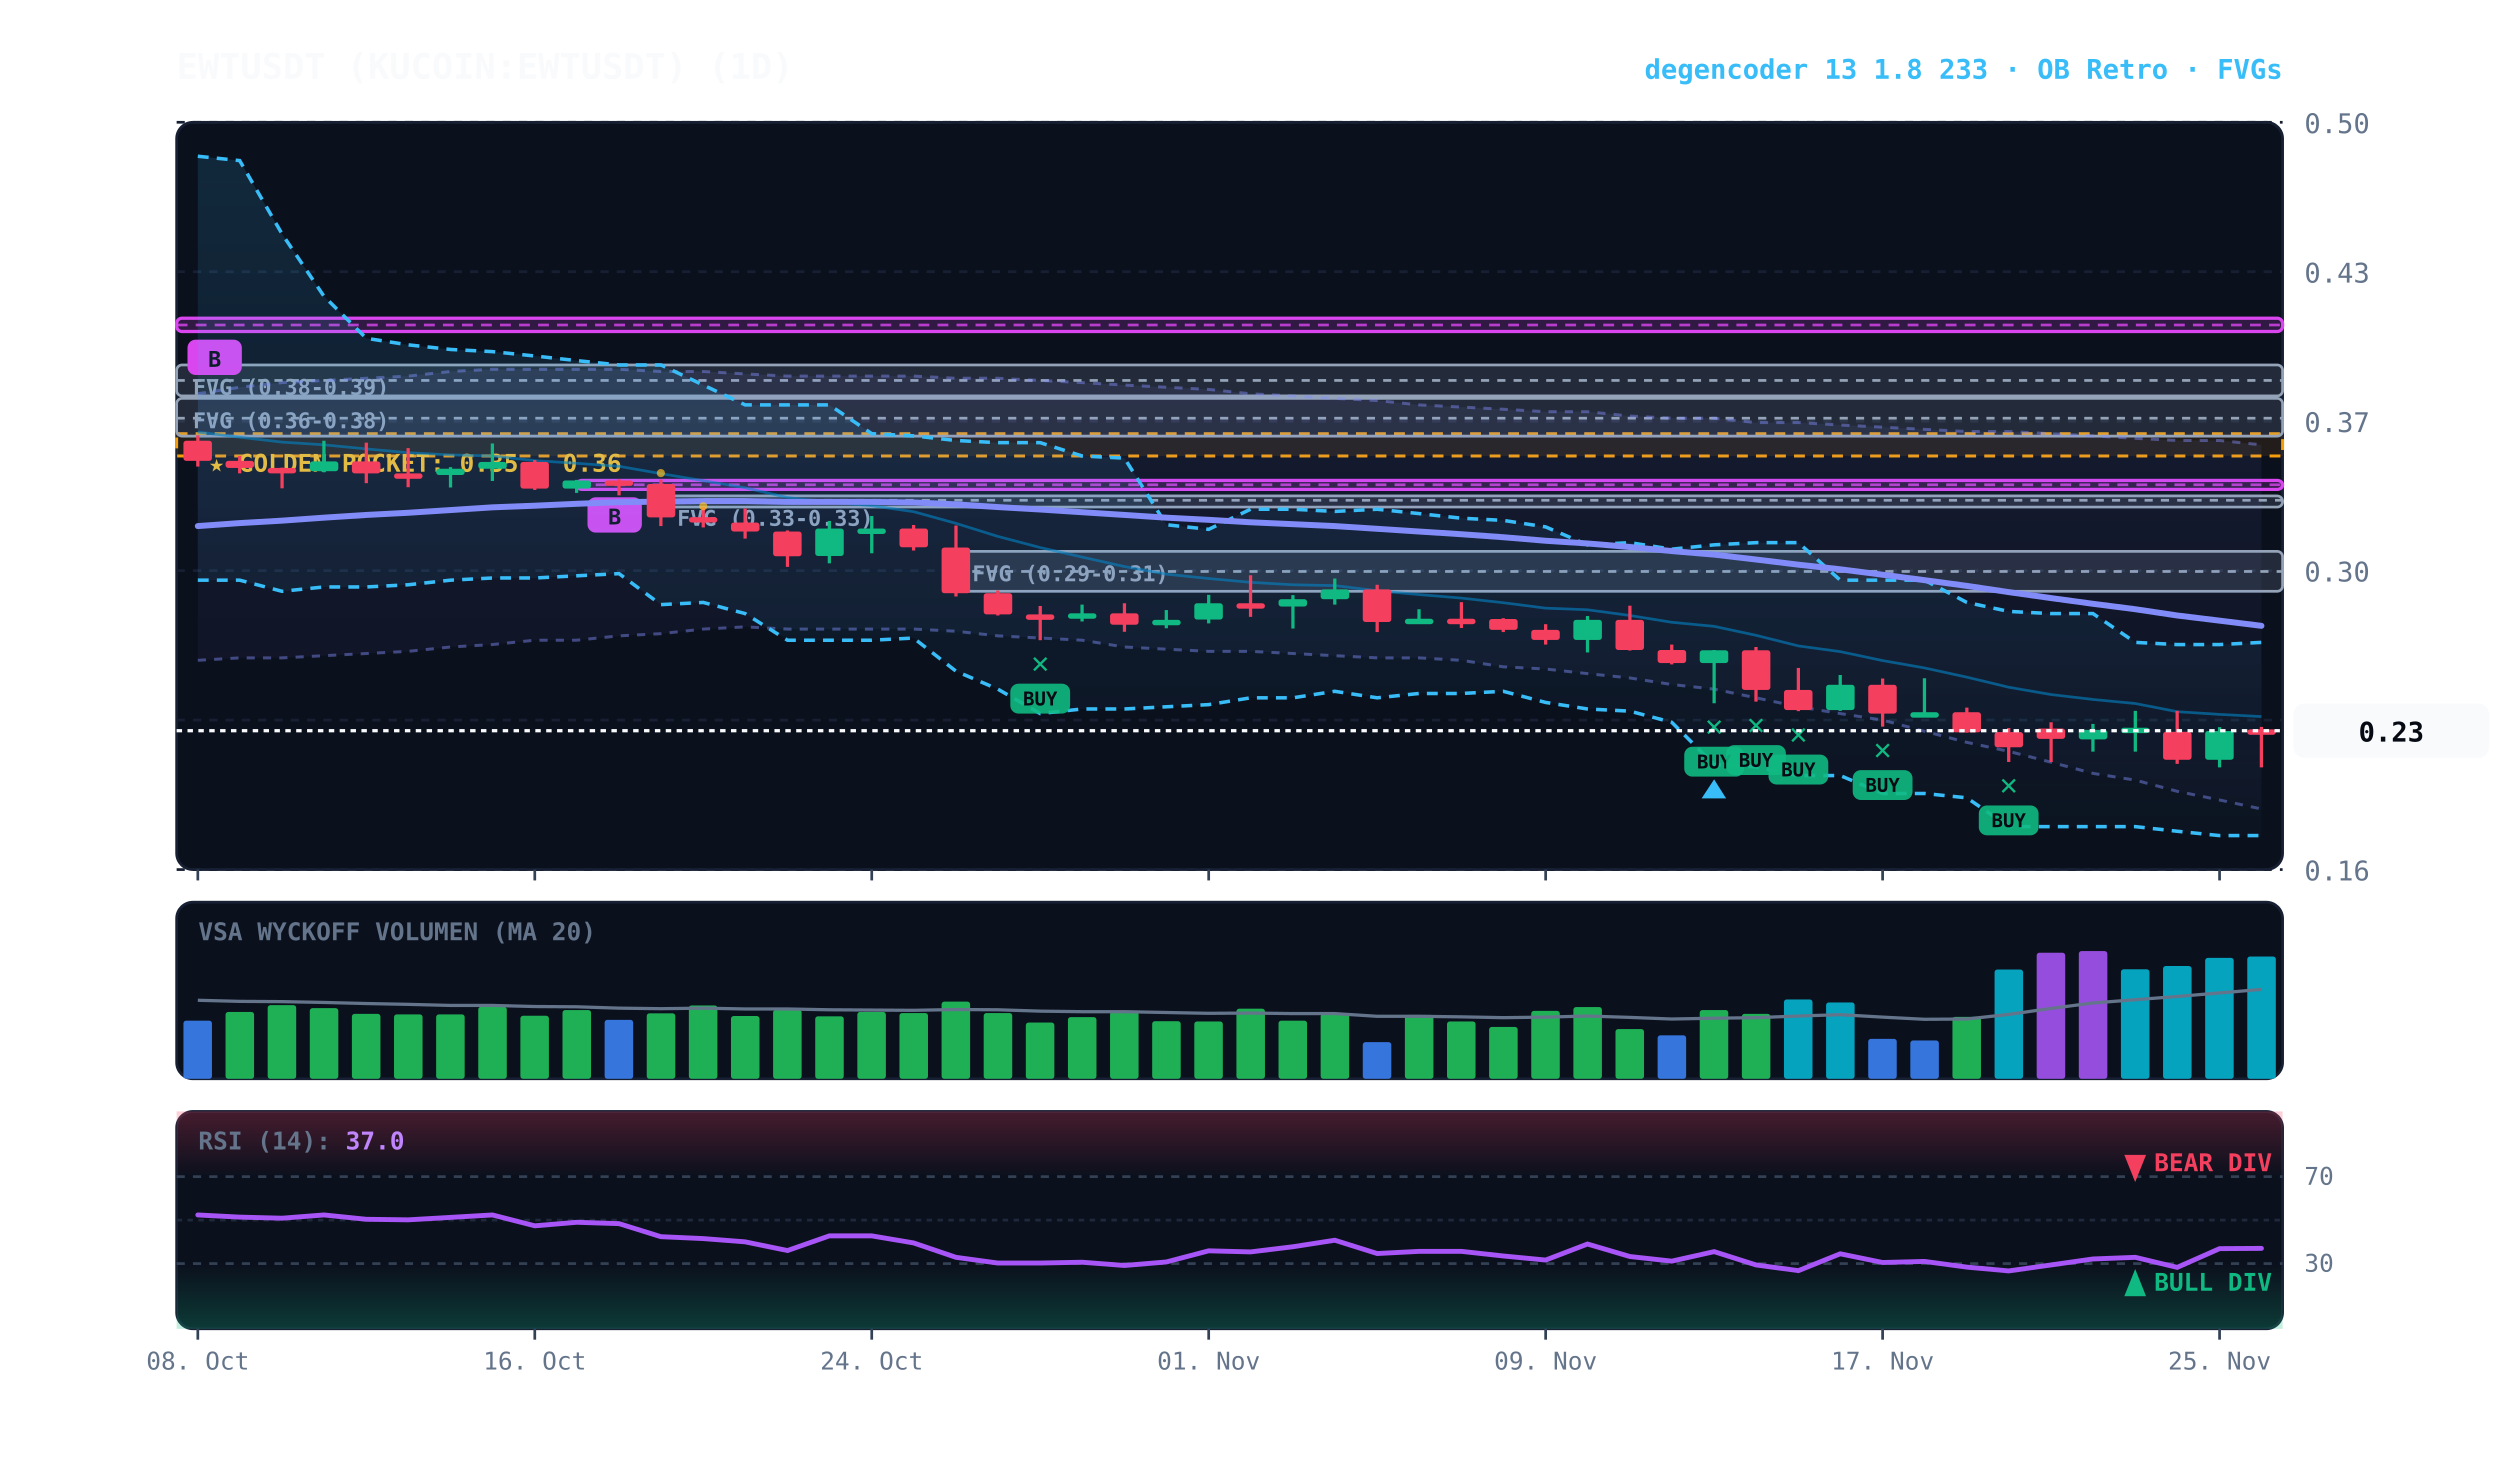
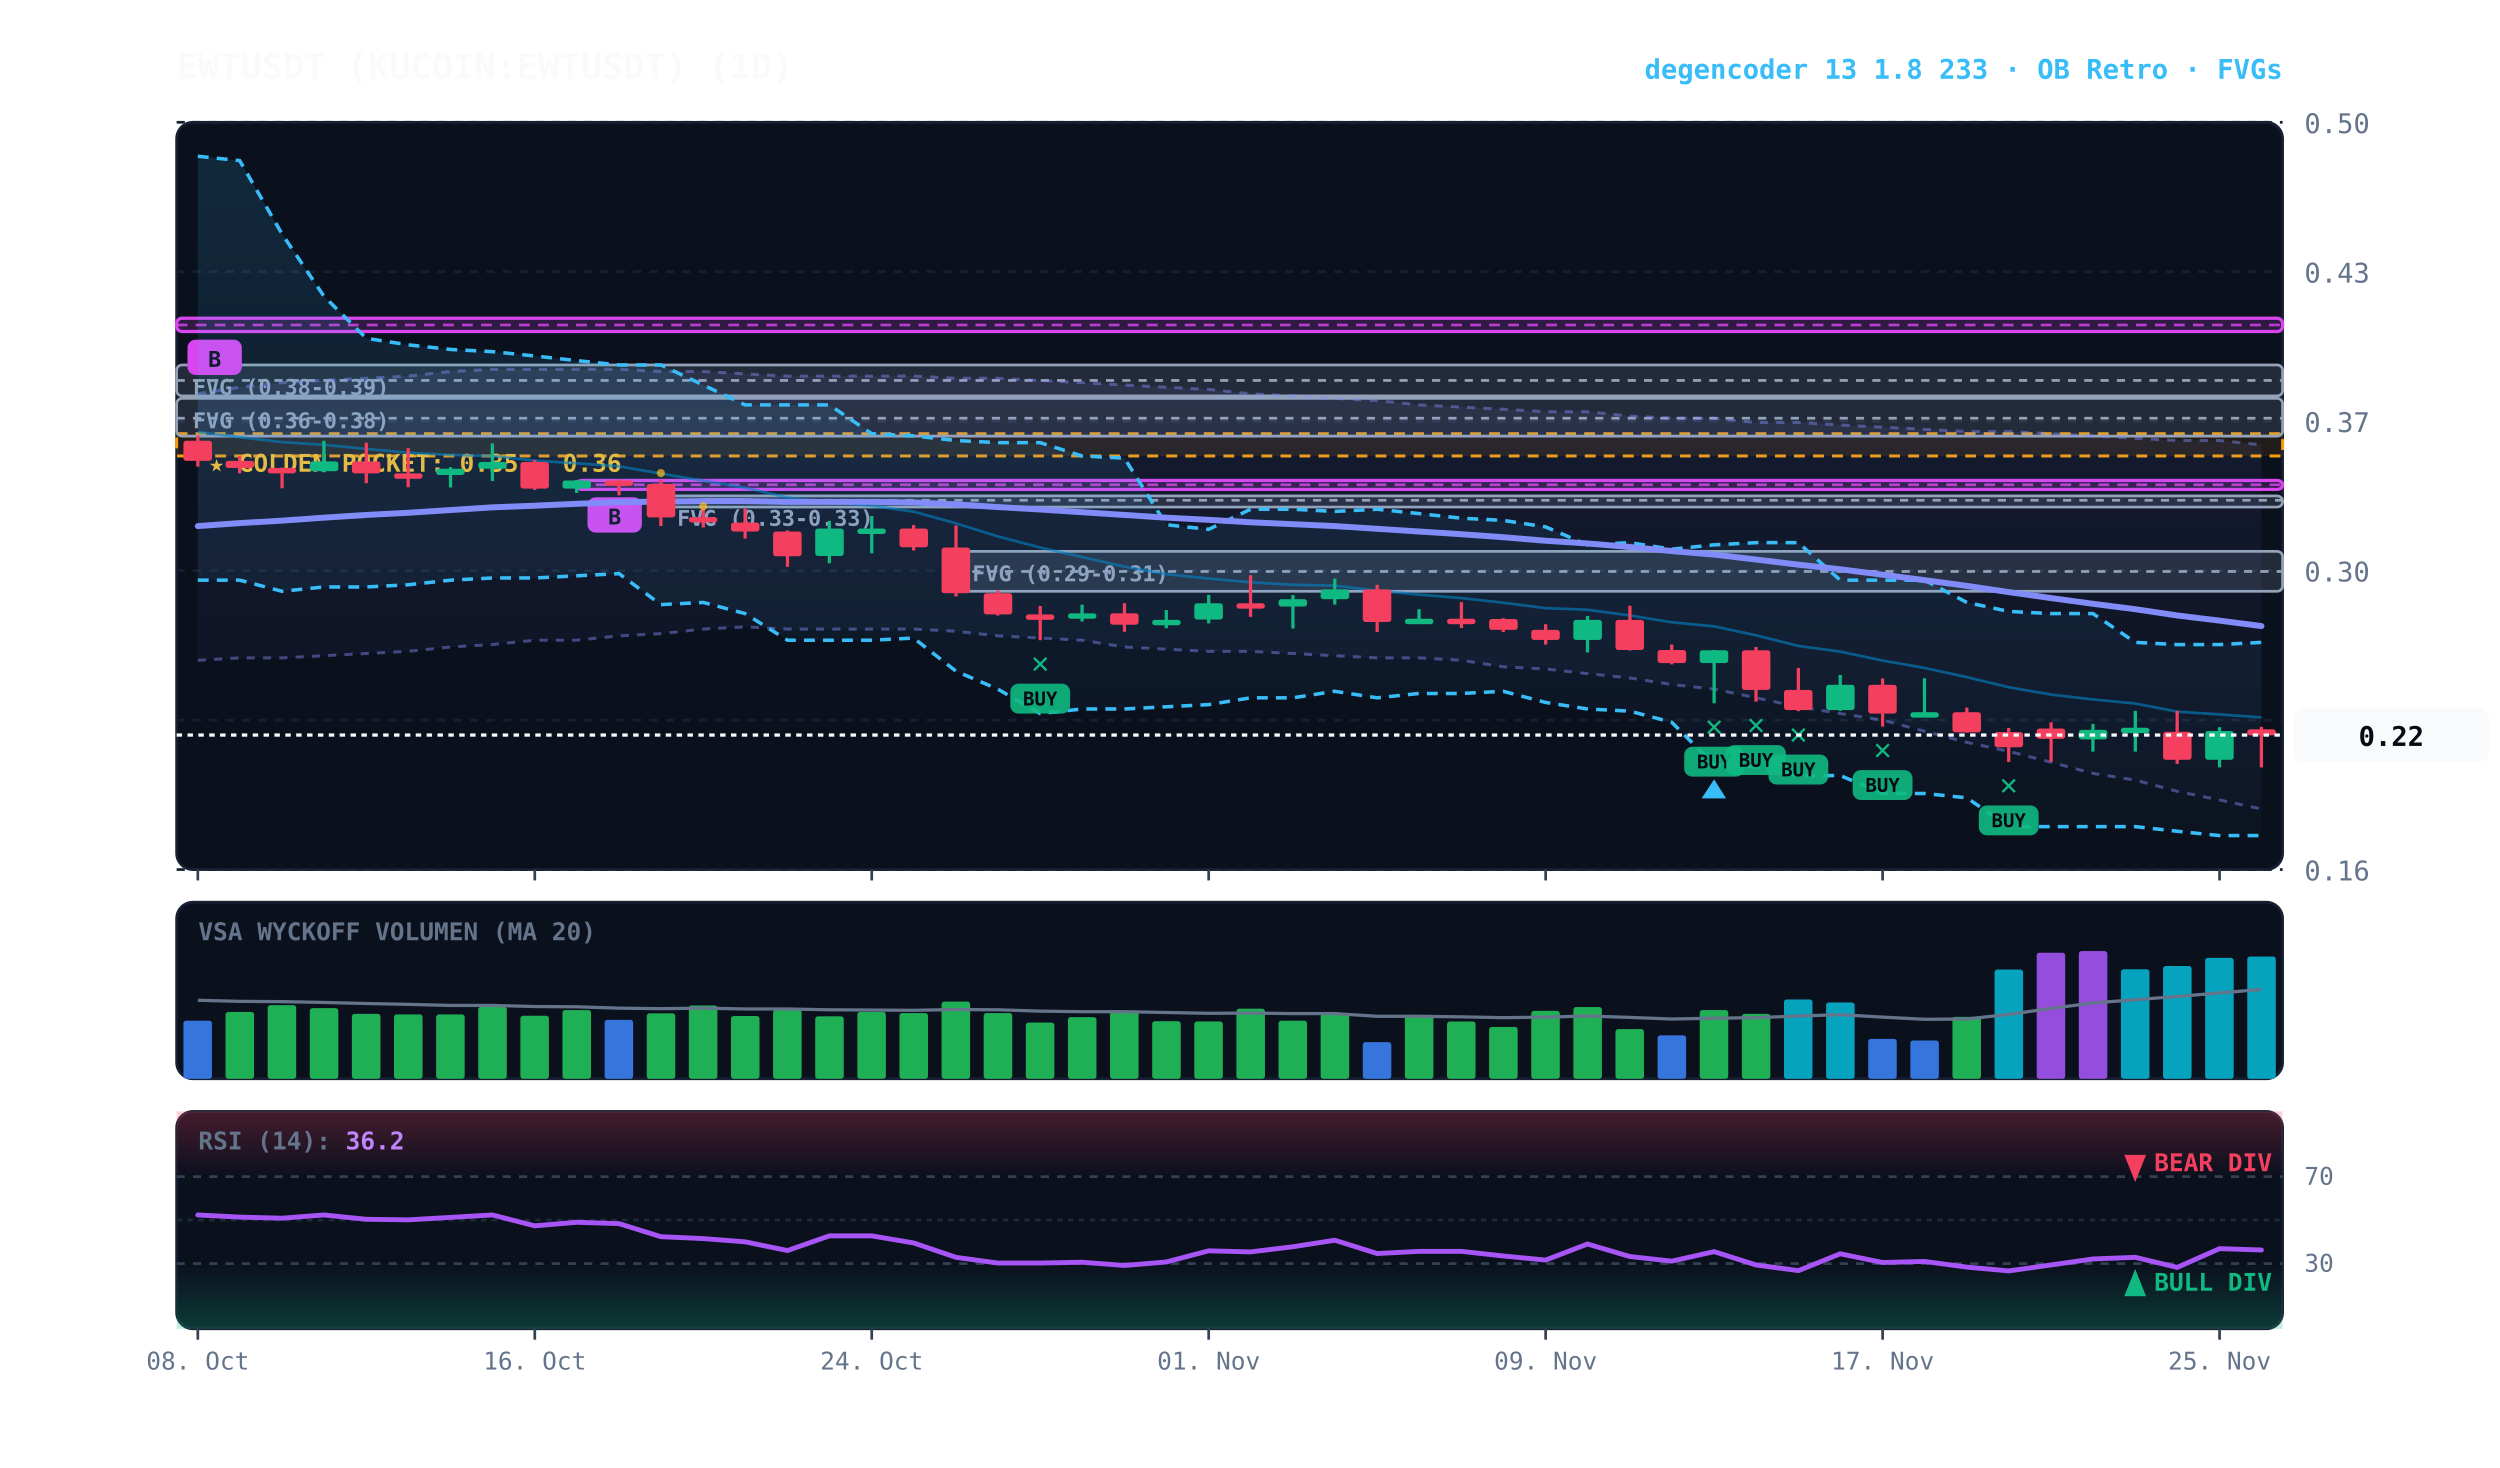
<svg xmlns="http://www.w3.org/2000/svg" viewBox="0 0 920 540" width="100%" height="100%" style="background:#070a13; font-family:'JetBrains Mono', monospace;">
  <defs>
    <linearGradient id="cloud-grad" x1="0%" y1="0%" x2="0%" y2="100%">
      <stop offset="0%" stop-color="#38bdf8" stop-opacity="0.14" />
      <stop offset="100%" stop-color="#38bdf8" stop-opacity="0.02" />
    </linearGradient>
    <linearGradient id="rfe-cloud" x1="0%" y1="0%" x2="0%" y2="100%">
      <stop offset="0%" stop-color="#818cf8" stop-opacity="0.09" />
      <stop offset="100%" stop-color="#818cf8" stop-opacity="0.02" />
    </linearGradient>
    <linearGradient id="rsi-overbought" x1="0%" y1="0%" x2="0%" y2="100%">
      <stop offset="0%" stop-color="#f43f5e" stop-opacity="0.25" />
      <stop offset="100%" stop-color="#f43f5e" stop-opacity="0.0" />
    </linearGradient>
    <linearGradient id="rsi-oversold" x1="0%" y1="0%" x2="0%" y2="100%">
      <stop offset="0%" stop-color="#10b981" stop-opacity="0.0" />
      <stop offset="100%" stop-color="#10b981" stop-opacity="0.25" />
    </linearGradient>
  </defs>
  <rect x="65" y="45" width="775" height="275" fill="#0b101d" rx="6" stroke="#172033" stroke-width="1" />
  <rect x="65" y="332" width="775" height="65" fill="#0b101d" rx="6" stroke="#172033" stroke-width="1" />
  <rect x="65" y="409" width="775" height="80" fill="#0b101d" rx="6" stroke="#172033" stroke-width="1" />
  <line x1="65" y1="320.0" x2="840" y2="320.0" stroke="#172033" stroke-dasharray="3,3" stroke-width="1" />
  <text x="848" y="324.0" fill="#64748b" font-size="10" text-anchor="start">0.16</text>
  <line x1="65" y1="265.0" x2="840" y2="265.0" stroke="#172033" stroke-dasharray="3,3" stroke-width="1" />
  <text x="848" y="269.0" fill="#64748b" font-size="10" text-anchor="start">0.23</text>
  <line x1="65" y1="210.0" x2="840" y2="210.0" stroke="#172033" stroke-dasharray="3,3" stroke-width="1" />
  <text x="848" y="214.0" fill="#64748b" font-size="10" text-anchor="start">0.30</text>
  <line x1="65" y1="155.0" x2="840" y2="155.0" stroke="#172033" stroke-dasharray="3,3" stroke-width="1" />
  <text x="848" y="159.0" fill="#64748b" font-size="10" text-anchor="start">0.37</text>
  <line x1="65" y1="100.0" x2="840" y2="100.0" stroke="#172033" stroke-dasharray="3,3" stroke-width="1" />
  <text x="848" y="104.0" fill="#64748b" font-size="10" text-anchor="start">0.43</text>
  <line x1="65" y1="45.0" x2="840" y2="45.0" stroke="#172033" stroke-dasharray="3,3" stroke-width="1" />
  <text x="848" y="49.0" fill="#64748b" font-size="10" text-anchor="start">0.50</text>
  <rect x="65" y="159.6" width="775" height="8.2" fill="rgba(245, 158, 11, 0.10)" stroke="#f59e0b" stroke-dasharray="4,3" stroke-width="1.1" />
  <text x="77" y="173.6" fill="#fbbf24" font-size="9" font-weight="bold">★ GOLDEN POCKET: 0.35 - 0.36</text>
  <rect x="351.8" y="202.9" width="488.2" height="14.7" fill="rgba(148, 163, 184, 0.18)" stroke="#94a3b8" stroke-width="1" rx="2" />
  <line x1="351.8" y1="210.3" x2="840" y2="210.3" stroke="#94a3b8" stroke-dasharray="3,3" stroke-width="1" />
  <text x="357.8" y="213.9" fill="#94a3b8" font-size="8" font-weight="bold">FVG (0.29-0.31)</text>
  <rect x="243.2" y="182.5" width="596.8" height="4.1" fill="rgba(148, 163, 184, 0.18)" stroke="#94a3b8" stroke-width="1" rx="2" />
  <line x1="243.2" y1="184.1" x2="840" y2="184.1" stroke="#94a3b8" stroke-dasharray="3,3" stroke-width="1" />
  <text x="249.2" y="193.5" fill="#94a3b8" font-size="8" font-weight="bold">FVG (0.33-0.33)</text>
  <rect x="65.0" y="146.6" width="775.0" height="13.9" fill="rgba(148, 163, 184, 0.18)" stroke="#94a3b8" stroke-width="1" rx="2" />
  <line x1="65.0" y1="153.9" x2="840" y2="153.9" stroke="#94a3b8" stroke-dasharray="3,3" stroke-width="1" />
  <text x="71.0" y="157.6" fill="#94a3b8" font-size="8" font-weight="bold">FVG (0.36-0.38)</text>
  <rect x="65.0" y="134.3" width="775.0" height="11.4" fill="rgba(148, 163, 184, 0.18)" stroke="#94a3b8" stroke-width="1" rx="2" />
  <line x1="65.0" y1="140.0" x2="840" y2="140.0" stroke="#94a3b8" stroke-dasharray="3,3" stroke-width="1" />
  <text x="71.0" y="145.3" fill="#94a3b8" font-size="8" font-weight="bold">FVG (0.38-0.39)</text>
  <rect x="212.2" y="176.8" width="627.8" height="3.3" fill="rgba(217, 70, 239, 0.18)" stroke="#d946ef" stroke-width="1.2" rx="2" />
  <line x1="212.2" y1="178.4" x2="840" y2="178.4" stroke="#d946ef" stroke-dasharray="4,3" stroke-width="1.0" opacity="0.8" />
  <rect x="216.2" y="183.0" width="20" height="13" fill="#d946ef" rx="3" />
  <text x="226.2" y="193.0" fill="#070a13" font-size="8" font-weight="bold" text-anchor="middle">B</text>
  <rect x="65.0" y="117.1" width="775.0" height="4.9" fill="rgba(217, 70, 239, 0.18)" stroke="#d946ef" stroke-width="1.2" rx="2" />
  <line x1="65.0" y1="119.6" x2="840" y2="119.6" stroke="#d946ef" stroke-dasharray="4,3" stroke-width="1.0" opacity="0.8" />
  <rect x="69.0" y="125.0" width="20" height="13" fill="#d946ef" rx="3" />
  <text x="79.0" y="135.0" fill="#070a13" font-size="8" font-weight="bold" text-anchor="middle">B</text>
  <polygon points="72.8,144.9 88.2,142.5 103.8,140.8 119.2,140.0 134.8,139.2 150.2,138.4 165.8,136.7 181.2,135.9 196.8,135.9 212.2,135.9 227.8,135.9 243.2,136.7 258.8,136.7 274.2,137.6 289.8,138.4 305.2,138.4 320.8,138.4 336.2,138.4 351.8,139.2 367.2,139.2 382.8,140.0 398.2,140.8 413.8,141.7 429.2,142.5 444.8,143.3 460.2,144.9 475.8,145.7 491.2,146.6 506.8,147.4 522.2,149.0 537.8,149.8 553.2,150.6 568.8,151.5 584.2,151.5 599.8,153.1 615.2,153.9 630.8,153.9 646.2,155.5 661.8,155.5 677.2,156.4 692.8,157.2 708.2,158.0 723.8,158.8 739.2,158.8 754.8,159.6 770.2,160.4 785.8,161.3 801.2,162.1 816.8,162.1 832.2,163.7 832.2,297.7 816.8,294.4 801.2,291.2 785.8,287.1 770.2,284.6 754.8,280.5 739.2,276.5 723.8,273.2 708.2,269.1 692.8,265.0 677.2,262.6 661.8,260.1 646.2,256.8 630.8,253.6 615.2,251.9 599.8,249.5 584.2,247.9 568.8,246.2 553.2,245.4 537.8,243.0 522.2,242.1 506.8,242.1 491.2,241.3 475.8,240.5 460.2,239.7 444.8,239.7 429.2,238.9 413.8,238.1 398.2,235.6 382.8,234.8 367.2,234.0 351.8,232.3 336.2,231.5 320.8,231.5 305.2,231.5 289.8,231.5 274.2,230.7 258.8,231.5 243.2,233.2 227.8,234.0 212.2,235.6 196.8,235.6 181.2,237.2 165.8,238.1 150.2,239.7 134.8,240.5 119.2,241.3 103.8,242.1 88.2,242.1 72.8,243.0" fill="url(#rfe-cloud)" />
  <polyline points="72.8,144.9 88.2,142.5 103.8,140.8 119.2,140.0 134.8,139.2 150.2,138.4 165.8,136.7 181.2,135.9 196.8,135.9 212.2,135.9 227.8,135.9 243.2,136.7 258.8,136.7 274.2,137.6 289.8,138.4 305.2,138.4 320.8,138.4 336.2,138.4 351.8,139.2 367.2,139.2 382.8,140.0 398.2,140.8 413.8,141.7 429.2,142.5 444.8,143.3 460.2,144.9 475.8,145.7 491.2,146.6 506.8,147.4 522.2,149.0 537.8,149.8 553.2,150.6 568.8,151.5 584.2,151.5 599.8,153.1 615.2,153.9 630.8,153.9 646.2,155.5 661.8,155.5 677.2,156.4 692.8,157.2 708.2,158.0 723.8,158.8 739.2,158.8 754.8,159.6 770.2,160.4 785.8,161.3 801.2,162.1 816.8,162.1 832.2,163.7" fill="none" stroke="#818cf8" stroke-width="1.1" stroke-opacity="0.45" stroke-dasharray="3,3" />
  <polyline points="72.8,243.0 88.2,242.1 103.8,242.1 119.2,241.3 134.8,240.5 150.2,239.7 165.8,238.1 181.2,237.2 196.8,235.6 212.2,235.6 227.8,234.0 243.2,233.2 258.8,231.5 274.2,230.7 289.8,231.5 305.2,231.5 320.8,231.5 336.2,231.5 351.8,232.3 367.2,234.0 382.8,234.8 398.2,235.6 413.8,238.1 429.2,238.9 444.8,239.7 460.2,239.7 475.8,240.5 491.2,241.3 506.8,242.1 522.2,242.1 537.8,243.0 553.2,245.4 568.8,246.2 584.2,247.9 599.8,249.5 615.2,251.9 630.8,253.6 646.2,256.8 661.8,260.1 677.2,262.6 692.8,265.0 708.2,269.1 723.8,273.2 739.2,276.5 754.8,280.5 770.2,284.6 785.8,287.1 801.2,291.2 816.8,294.4 832.2,297.7" fill="none" stroke="#818cf8" stroke-width="1.1" stroke-opacity="0.45" stroke-dasharray="3,3" />
  <polygon points="72.8,57.5 88.2,59.1 103.8,86.1 119.2,109.0 134.8,124.5 150.2,126.9 165.8,128.6 181.2,129.4 196.8,131.0 212.2,132.7 227.8,134.3 243.2,134.3 258.8,141.7 274.2,149.0 289.8,149.0 305.2,149.0 320.8,159.6 336.2,160.4 351.8,162.1 367.2,162.9 382.8,162.9 398.2,167.8 413.8,168.6 429.2,193.1 444.8,194.8 460.2,187.4 475.8,187.4 491.2,188.2 506.8,187.4 522.2,189.0 537.8,190.7 553.2,191.5 568.8,193.9 584.2,200.5 599.8,199.7 615.2,202.1 630.8,200.5 646.2,199.7 661.8,199.7 677.2,213.5 692.8,213.5 708.2,213.5 723.8,221.7 739.2,225.0 754.8,225.8 770.2,225.8 785.8,236.4 801.2,237.2 816.8,237.2 832.2,236.4 832.2,307.5 816.8,307.5 801.2,305.9 785.8,304.2 770.2,304.2 754.8,304.2 739.2,304.2 723.8,293.6 708.2,292.0 692.8,292.0 677.2,285.4 661.8,285.4 646.2,282.2 630.8,281.4 615.2,265.8 599.8,261.7 584.2,260.9 568.8,258.5 553.2,254.4 537.8,255.2 522.2,255.2 506.8,256.8 491.2,254.4 475.8,256.8 460.2,256.8 444.8,259.3 429.2,260.1 413.8,260.9 398.2,260.9 382.8,262.6 367.2,253.6 351.8,247.0 336.2,234.8 320.8,235.6 305.2,235.6 289.8,235.6 274.2,225.8 258.8,221.7 243.2,222.5 227.8,211.1 212.2,211.9 196.8,212.7 181.2,212.7 165.8,213.5 150.2,215.2 134.8,216.0 119.2,216.0 103.8,217.6 88.2,213.5 72.8,213.5" fill="url(#cloud-grad)" />
  <polyline points="72.8,57.5 88.2,59.1 103.8,86.1 119.2,109.0 134.8,124.5 150.2,126.9 165.8,128.6 181.2,129.4 196.8,131.0 212.2,132.7 227.8,134.3 243.2,134.3 258.8,141.7 274.2,149.0 289.8,149.0 305.2,149.0 320.8,159.6 336.2,160.4 351.8,162.1 367.2,162.9 382.8,162.9 398.2,167.8 413.8,168.6 429.2,193.1 444.8,194.8 460.2,187.4 475.8,187.4 491.2,188.2 506.8,187.4 522.2,189.0 537.8,190.7 553.2,191.5 568.8,193.9 584.2,200.5 599.8,199.7 615.2,202.1 630.8,200.5 646.2,199.7 661.8,199.7 677.2,213.5 692.8,213.5 708.2,213.5 723.8,221.7 739.2,225.0 754.8,225.8 770.2,225.8 785.8,236.4 801.2,237.2 816.8,237.2 832.2,236.4" fill="none" stroke="#38bdf8" stroke-width="1.3" stroke-dasharray="4,3" />
  <polyline points="72.8,213.5 88.2,213.5 103.8,217.6 119.2,216.0 134.8,216.0 150.2,215.2 165.8,213.5 181.2,212.7 196.8,212.7 212.2,211.9 227.8,211.1 243.2,222.5 258.8,221.7 274.2,225.8 289.8,235.6 305.2,235.6 320.8,235.6 336.2,234.8 351.8,247.0 367.2,253.6 382.8,262.6 398.2,260.9 413.8,260.9 429.2,260.1 444.8,259.3 460.2,256.8 475.8,256.8 491.2,254.4 506.8,256.8 522.2,255.2 537.8,255.2 553.2,254.4 568.8,258.5 584.2,260.9 599.8,261.7 615.2,265.8 630.8,281.4 646.2,282.2 661.8,285.4 677.2,285.4 692.8,292.0 708.2,292.0 723.8,293.6 739.2,304.2 754.8,304.2 770.2,304.2 785.8,304.2 801.2,305.9 816.8,307.5 832.2,307.5" fill="none" stroke="#38bdf8" stroke-width="1.3" stroke-dasharray="4,3" />
-   <polyline points="72.8,159.0 88.2,160.9 103.8,162.7 119.2,163.7 134.8,165.2 150.2,166.6 165.8,167.4 181.2,167.8 196.8,169.5 212.2,170.5 227.8,171.6 243.2,174.3 258.8,176.9 274.2,179.5 289.8,183.1 305.2,184.8 320.8,186.1 336.2,188.3 351.8,192.6 367.2,197.4 382.8,201.5 398.2,205.0 413.8,208.5 429.2,211.3 444.8,212.9 460.2,214.3 475.8,215.2 491.2,215.5 506.8,217.4 522.2,218.8 537.8,220.1 553.2,221.8 568.8,223.8 584.2,224.4 599.8,226.5 615.2,229.0 630.8,230.5 646.2,233.8 661.8,237.7 677.2,239.8 692.8,243.1 708.2,245.8 723.8,249.2 739.2,252.9 754.8,255.6 770.2,257.4 785.8,258.9 801.2,261.9 816.8,262.9 832.2,263.7" fill="none" stroke="#0284c7" stroke-width="1.0" stroke-opacity="0.6" />
-   <polyline points="72.8,193.6 88.2,192.5 103.8,191.6 119.2,190.5 134.8,189.5 150.2,188.7 165.8,187.7 181.2,186.7 196.8,186.1 212.2,185.4 227.8,184.8 243.2,184.6 258.8,184.4 274.2,184.4 289.8,184.7 305.2,184.7 320.8,184.7 336.2,184.9 351.8,185.6 367.2,186.6 382.8,187.5 398.2,188.5 413.8,189.5 429.2,190.5 444.8,191.3 460.2,192.2 475.8,192.9 491.2,193.6 506.8,194.6 522.2,195.6 537.8,196.6 553.2,197.7 568.8,199.0 584.2,200.0 599.8,201.3 615.2,202.8 630.8,204.1 646.2,205.9 661.8,207.8 677.2,209.5 692.8,211.5 708.2,213.5 723.8,215.6 739.2,217.9 754.8,220.1 770.2,222.2 785.8,224.2 801.2,226.5 816.8,228.4 832.2,230.3" fill="none" stroke="#818cf8" stroke-width="2.2" stroke-linecap="round" />
+   <polyline points="72.8,159.0 88.2,160.9 103.8,162.7 119.2,163.7 134.8,165.2 150.2,166.6 165.8,167.4 181.2,167.8 196.8,169.5 212.2,170.5 227.8,171.6 243.2,174.3 258.8,176.9 274.2,179.5 289.8,183.1 305.2,184.8 320.8,186.1 336.2,188.3 351.8,192.6 367.2,197.4 382.8,201.5 398.2,205.0 413.8,208.5 429.2,211.3 444.8,212.9 460.2,214.3 475.8,215.2 491.2,215.5 506.8,217.4 522.2,218.8 537.8,220.1 553.2,221.8 568.8,223.8 584.2,224.4 599.8,226.5 615.2,229.0 630.8,230.5 646.2,233.8 661.8,237.7 677.2,239.8 692.8,243.1 708.2,245.8 723.8,249.2 739.2,252.9 754.8,255.6 770.2,257.4 785.8,258.9 801.2,261.9 816.8,262.9 832.2,264.0" fill="none" stroke="#0284c7" stroke-width="1.0" stroke-opacity="0.6" />
+   <polyline points="72.8,193.6 88.2,192.5 103.8,191.6 119.2,190.5 134.8,189.5 150.2,188.7 165.8,187.7 181.2,186.7 196.8,186.1 212.2,185.4 227.8,184.8 243.2,184.6 258.8,184.4 274.2,184.4 289.8,184.7 305.2,184.7 320.8,184.7 336.2,184.9 351.8,185.6 367.2,186.6 382.8,187.5 398.2,188.5 413.8,189.5 429.2,190.5 444.8,191.3 460.2,192.2 475.8,192.9 491.2,193.6 506.8,194.6 522.2,195.6 537.8,196.6 553.2,197.7 568.8,199.0 584.2,200.0 599.8,201.3 615.2,202.8 630.8,204.1 646.2,205.9 661.8,207.8 677.2,209.5 692.8,211.5 708.2,213.5 723.8,215.6 739.2,217.9 754.8,220.1 770.2,222.2 785.8,224.2 801.2,226.5 816.8,228.4 832.2,230.4" fill="none" stroke="#818cf8" stroke-width="2.2" stroke-linecap="round" />
  <line x1="72.8" y1="160.2" x2="72.8" y2="171.7" stroke="#f43f5e" stroke-width="1.2" />
  <rect x="67.5" y="162.2" width="10.5" height="7.4" fill="#f43f5e" rx="1" />
  <line x1="88.2" y1="167.8" x2="88.2" y2="174.2" stroke="#f43f5e" stroke-width="1.2" />
  <rect x="83.0" y="169.6" width="10.5" height="2.6" fill="#f43f5e" rx="1" />
  <line x1="103.8" y1="172.1" x2="103.8" y2="179.7" stroke="#f43f5e" stroke-width="1.2" />
  <rect x="98.5" y="172.2" width="10.5" height="2.0" fill="#f43f5e" rx="1" />
  <line x1="119.2" y1="162.2" x2="119.2" y2="173.8" stroke="#10b981" stroke-width="1.2" />
  <rect x="114.0" y="169.8" width="10.5" height="3.6" fill="#10b981" rx="1" />
  <line x1="134.8" y1="162.9" x2="134.8" y2="177.8" stroke="#f43f5e" stroke-width="1.2" />
  <rect x="129.5" y="169.8" width="10.5" height="4.4" fill="#f43f5e" rx="1" />
  <line x1="150.2" y1="164.9" x2="150.2" y2="179.3" stroke="#f43f5e" stroke-width="1.2" />
  <rect x="145.0" y="174.2" width="10.5" height="2.0" fill="#f43f5e" rx="1" />
  <line x1="165.8" y1="171.9" x2="165.8" y2="179.4" stroke="#10b981" stroke-width="1.2" />
  <rect x="160.5" y="172.5" width="10.5" height="2.3" fill="#10b981" rx="1" />
  <line x1="181.2" y1="163.2" x2="181.2" y2="177.0" stroke="#10b981" stroke-width="1.2" />
  <rect x="176.0" y="170.0" width="10.5" height="2.5" fill="#10b981" rx="1" />
  <line x1="196.8" y1="169.3" x2="196.8" y2="180.3" stroke="#f43f5e" stroke-width="1.2" />
  <rect x="191.5" y="170.0" width="10.5" height="9.8" fill="#f43f5e" rx="1" />
  <line x1="212.2" y1="176.6" x2="212.2" y2="181.4" stroke="#10b981" stroke-width="1.2" />
  <rect x="207.0" y="176.8" width="10.5" height="3.0" fill="#10b981" rx="1" />
  <line x1="227.8" y1="176.4" x2="227.8" y2="182.3" stroke="#f43f5e" stroke-width="1.2" />
  <rect x="222.5" y="176.8" width="10.5" height="2.0" fill="#f43f5e" rx="1" />
  <line x1="243.2" y1="176.5" x2="243.2" y2="193.6" stroke="#f43f5e" stroke-width="1.2" />
  <rect x="238.0" y="178.1" width="10.5" height="12.3" fill="#f43f5e" rx="1" />
  <circle cx="243.2" cy="174.1" r="1.5" fill="#fbbf24" opacity="0.7" />
  <line x1="258.8" y1="186.6" x2="258.8" y2="194.1" stroke="#f43f5e" stroke-width="1.2" />
  <rect x="253.5" y="190.3" width="10.5" height="2.0" fill="#f43f5e" rx="1" />
  <circle cx="258.8" cy="186.3" r="1.5" fill="#fbbf24" opacity="0.7" />
  <line x1="274.2" y1="187.1" x2="274.2" y2="198.2" stroke="#f43f5e" stroke-width="1.2" />
  <rect x="269.0" y="192.3" width="10.5" height="3.3" fill="#f43f5e" rx="1" />
  <line x1="289.8" y1="195.2" x2="289.8" y2="208.6" stroke="#f43f5e" stroke-width="1.2" />
  <rect x="284.5" y="195.6" width="10.5" height="9.1" fill="#f43f5e" rx="1" />
  <line x1="305.2" y1="191.7" x2="305.2" y2="207.3" stroke="#10b981" stroke-width="1.2" />
  <rect x="300.0" y="194.5" width="10.5" height="10.1" fill="#10b981" rx="1" />
  <line x1="320.8" y1="189.9" x2="320.8" y2="203.6" stroke="#10b981" stroke-width="1.2" />
  <rect x="315.5" y="194.5" width="10.5" height="2.0" fill="#10b981" rx="1" />
  <line x1="336.2" y1="193.2" x2="336.2" y2="202.6" stroke="#f43f5e" stroke-width="1.2" />
  <rect x="331.0" y="194.5" width="10.5" height="6.9" fill="#f43f5e" rx="1" />
  <line x1="351.8" y1="193.4" x2="351.8" y2="219.5" stroke="#f43f5e" stroke-width="1.2" />
  <rect x="346.5" y="201.5" width="10.5" height="16.8" fill="#f43f5e" rx="1" />
  <line x1="367.2" y1="217.3" x2="367.2" y2="226.5" stroke="#f43f5e" stroke-width="1.2" />
  <rect x="362.0" y="218.3" width="10.5" height="7.8" fill="#f43f5e" rx="1" />
  <line x1="382.8" y1="223.0" x2="382.8" y2="235.6" stroke="#f43f5e" stroke-width="1.2" />
  <rect x="377.5" y="226.1" width="10.5" height="2.0" fill="#f43f5e" rx="1" />
  <text x="382.8" y="247.6" fill="#10b981" font-size="11" font-weight="bold" text-anchor="middle">✕</text>
  <rect x="371.8" y="251.6" width="22" height="11" fill="#10b981" rx="3" opacity="0.9" />
  <text x="382.8" y="259.6" fill="#070a13" font-size="7" font-weight="bold" text-anchor="middle">BUY</text>
  <line x1="398.2" y1="222.5" x2="398.2" y2="228.7" stroke="#10b981" stroke-width="1.2" />
  <rect x="393.0" y="225.7" width="10.5" height="2.0" fill="#10b981" rx="1" />
  <line x1="413.8" y1="222.0" x2="413.8" y2="232.5" stroke="#f43f5e" stroke-width="1.2" />
  <rect x="408.5" y="225.7" width="10.5" height="4.2" fill="#f43f5e" rx="1" />
  <line x1="429.2" y1="224.5" x2="429.2" y2="231.2" stroke="#10b981" stroke-width="1.2" />
  <rect x="424.0" y="228.1" width="10.5" height="2.0" fill="#10b981" rx="1" />
  <line x1="444.8" y1="218.9" x2="444.8" y2="229.4" stroke="#10b981" stroke-width="1.2" />
  <rect x="439.5" y="222.0" width="10.5" height="6.0" fill="#10b981" rx="1" />
  <line x1="460.2" y1="211.7" x2="460.2" y2="227.0" stroke="#f43f5e" stroke-width="1.2" />
  <rect x="455.0" y="222.0" width="10.5" height="2.0" fill="#f43f5e" rx="1" />
  <line x1="475.8" y1="219.0" x2="475.8" y2="231.3" stroke="#10b981" stroke-width="1.2" />
  <rect x="470.5" y="220.5" width="10.5" height="2.7" fill="#10b981" rx="1" />
  <line x1="491.2" y1="212.9" x2="491.2" y2="222.5" stroke="#10b981" stroke-width="1.2" />
  <rect x="486.0" y="216.9" width="10.5" height="3.6" fill="#10b981" rx="1" />
  <line x1="506.8" y1="215.2" x2="506.8" y2="232.6" stroke="#f43f5e" stroke-width="1.2" />
  <rect x="501.5" y="216.9" width="10.5" height="12.0" fill="#f43f5e" rx="1" />
  <line x1="522.2" y1="224.2" x2="522.2" y2="229.3" stroke="#10b981" stroke-width="1.2" />
  <rect x="517.0" y="227.7" width="10.5" height="2.0" fill="#10b981" rx="1" />
  <line x1="537.8" y1="221.6" x2="537.8" y2="231.1" stroke="#f43f5e" stroke-width="1.2" />
  <rect x="532.5" y="227.7" width="10.5" height="2.0" fill="#f43f5e" rx="1" />
  <line x1="553.2" y1="227.5" x2="553.2" y2="232.6" stroke="#f43f5e" stroke-width="1.2" />
  <rect x="548.0" y="227.8" width="10.5" height="4.0" fill="#f43f5e" rx="1" />
  <line x1="568.8" y1="229.7" x2="568.8" y2="237.2" stroke="#f43f5e" stroke-width="1.2" />
  <rect x="563.5" y="231.8" width="10.5" height="3.7" fill="#f43f5e" rx="1" />
  <line x1="584.2" y1="226.7" x2="584.2" y2="240.1" stroke="#10b981" stroke-width="1.2" />
  <rect x="579.0" y="228.1" width="10.5" height="7.4" fill="#10b981" rx="1" />
  <line x1="599.8" y1="222.9" x2="599.8" y2="239.4" stroke="#f43f5e" stroke-width="1.2" />
  <rect x="594.5" y="228.1" width="10.5" height="11.1" fill="#f43f5e" rx="1" />
  <line x1="615.2" y1="237.2" x2="615.2" y2="244.5" stroke="#f43f5e" stroke-width="1.2" />
  <rect x="610.0" y="239.2" width="10.5" height="4.8" fill="#f43f5e" rx="1" />
  <line x1="630.8" y1="239.2" x2="630.8" y2="258.8" stroke="#10b981" stroke-width="1.2" />
  <rect x="625.5" y="239.3" width="10.5" height="4.7" fill="#10b981" rx="1" />
  <text x="630.8" y="270.8" fill="#10b981" font-size="11" font-weight="bold" text-anchor="middle">✕</text>
  <rect x="619.8" y="274.8" width="22" height="11" fill="#10b981" rx="3" opacity="0.9" />
  <text x="630.8" y="282.8" fill="#070a13" font-size="7" font-weight="bold" text-anchor="middle">BUY</text>
  <polygon points="630.8,286.8 626.2,293.8 635.2,293.8" fill="#38bdf8" />
  <line x1="646.2" y1="238.1" x2="646.2" y2="258.2" stroke="#f43f5e" stroke-width="1.2" />
  <rect x="641.0" y="239.3" width="10.5" height="14.6" fill="#f43f5e" rx="1" />
  <text x="646.2" y="270.2" fill="#10b981" font-size="11" font-weight="bold" text-anchor="middle">✕</text>
  <rect x="635.2" y="274.2" width="22" height="11" fill="#10b981" rx="3" opacity="0.9" />
  <text x="646.2" y="282.2" fill="#070a13" font-size="7" font-weight="bold" text-anchor="middle">BUY</text>
  <line x1="661.8" y1="245.8" x2="661.8" y2="261.7" stroke="#f43f5e" stroke-width="1.2" />
  <rect x="656.5" y="253.9" width="10.5" height="7.4" fill="#f43f5e" rx="1" />
  <text x="661.8" y="273.7" fill="#10b981" font-size="11" font-weight="bold" text-anchor="middle">✕</text>
  <rect x="650.8" y="277.7" width="22" height="11" fill="#10b981" rx="3" opacity="0.9" />
  <text x="661.8" y="285.7" fill="#070a13" font-size="7" font-weight="bold" text-anchor="middle">BUY</text>
  <line x1="677.2" y1="248.4" x2="677.2" y2="261.6" stroke="#10b981" stroke-width="1.2" />
  <rect x="672.0" y="252.0" width="10.5" height="9.3" fill="#10b981" rx="1" />
  <line x1="692.8" y1="249.7" x2="692.8" y2="267.4" stroke="#f43f5e" stroke-width="1.2" />
  <rect x="687.5" y="252.0" width="10.5" height="10.6" fill="#f43f5e" rx="1" />
  <text x="692.8" y="279.4" fill="#10b981" font-size="11" font-weight="bold" text-anchor="middle">✕</text>
  <rect x="681.8" y="283.4" width="22" height="11" fill="#10b981" rx="3" opacity="0.9" />
  <text x="692.8" y="291.4" fill="#070a13" font-size="7" font-weight="bold" text-anchor="middle">BUY</text>
  <line x1="708.2" y1="249.6" x2="708.2" y2="263.4" stroke="#10b981" stroke-width="1.2" />
  <rect x="703.0" y="262.1" width="10.5" height="2.0" fill="#10b981" rx="1" />
  <line x1="723.8" y1="260.4" x2="723.8" y2="269.6" stroke="#f43f5e" stroke-width="1.2" />
  <rect x="718.5" y="262.1" width="10.5" height="7.4" fill="#f43f5e" rx="1" />
  <line x1="739.2" y1="267.9" x2="739.2" y2="280.4" stroke="#f43f5e" stroke-width="1.2" />
  <rect x="734.0" y="269.4" width="10.5" height="5.6" fill="#f43f5e" rx="1" />
  <text x="739.2" y="292.4" fill="#10b981" font-size="11" font-weight="bold" text-anchor="middle">✕</text>
  <rect x="728.2" y="296.4" width="22" height="11" fill="#10b981" rx="3" opacity="0.9" />
  <text x="739.2" y="304.4" fill="#070a13" font-size="7" font-weight="bold" text-anchor="middle">BUY</text>
  <line x1="754.8" y1="265.8" x2="754.8" y2="280.4" stroke="#f43f5e" stroke-width="1.2" />
  <rect x="749.5" y="268.1" width="10.5" height="3.8" fill="#f43f5e" rx="1" />
  <line x1="770.2" y1="266.4" x2="770.2" y2="276.6" stroke="#10b981" stroke-width="1.2" />
  <rect x="765.0" y="268.6" width="10.5" height="3.5" fill="#10b981" rx="1" />
  <line x1="785.8" y1="261.6" x2="785.8" y2="276.6" stroke="#10b981" stroke-width="1.2" />
  <rect x="780.5" y="267.8" width="10.5" height="2.0" fill="#10b981" rx="1" />
  <line x1="801.2" y1="261.6" x2="801.2" y2="281.1" stroke="#f43f5e" stroke-width="1.2" />
  <rect x="796.0" y="269.3" width="10.5" height="10.3" fill="#f43f5e" rx="1" />
  <line x1="816.8" y1="267.6" x2="816.8" y2="282.4" stroke="#10b981" stroke-width="1.2" />
  <rect x="811.5" y="269.0" width="10.5" height="10.6" fill="#10b981" rx="1" />
  <line x1="832.2" y1="267.5" x2="832.2" y2="282.4" stroke="#f43f5e" stroke-width="1.2" />
-   <rect x="827.0" y="268.4" width="10.5" height="2.0" fill="#f43f5e" rx="1" />
-   <line x1="65" y1="268.9" x2="840" y2="268.9" stroke="#f8fafc" stroke-width="1.2" stroke-dasharray="2,2" />
-   <rect x="844" y="258.9" width="72" height="20" fill="#f8fafc" rx="4" />
-   <text x="880" y="272.9" fill="#070a13" font-size="10" font-weight="bold" text-anchor="middle">0.23</text>
+   <rect x="827.0" y="268.4" width="10.5" height="2.2" fill="#f43f5e" rx="1" />
+   <line x1="65" y1="270.5" x2="840" y2="270.5" stroke="#f8fafc" stroke-width="1.2" stroke-dasharray="2,2" />
+   <rect x="844" y="260.5" width="72" height="20" fill="#f8fafc" rx="4" />
+   <text x="880" y="274.5" fill="#070a13" font-size="10" font-weight="bold" text-anchor="middle">0.22</text>
  <text x="73" y="346" fill="#64748b" font-size="9" font-weight="bold">VSA WYCKOFF VOLUMEN (MA 20)</text>
  <rect x="67.5" y="375.6" width="10.5" height="21.4" fill="#3b82f6" opacity="0.88" rx="1" />
  <rect x="83.0" y="372.4" width="10.5" height="24.6" fill="#22c55e" opacity="0.88" rx="1" />
  <rect x="98.5" y="369.9" width="10.5" height="27.1" fill="#22c55e" opacity="0.88" rx="1" />
  <rect x="114.0" y="371.0" width="10.5" height="26.0" fill="#22c55e" opacity="0.88" rx="1" />
  <rect x="129.5" y="373.1" width="10.5" height="23.9" fill="#22c55e" opacity="0.88" rx="1" />
  <rect x="145.0" y="373.3" width="10.5" height="23.7" fill="#22c55e" opacity="0.88" rx="1" />
  <rect x="160.5" y="373.3" width="10.5" height="23.7" fill="#22c55e" opacity="0.88" rx="1" />
  <rect x="176.0" y="370.5" width="10.5" height="26.5" fill="#22c55e" opacity="0.88" rx="1" />
  <rect x="191.5" y="373.8" width="10.5" height="23.2" fill="#22c55e" opacity="0.88" rx="1" />
  <rect x="207.0" y="371.7" width="10.5" height="25.3" fill="#22c55e" opacity="0.88" rx="1" />
  <rect x="222.5" y="375.3" width="10.5" height="21.7" fill="#3b82f6" opacity="0.88" rx="1" />
  <rect x="238.0" y="372.9" width="10.5" height="24.1" fill="#22c55e" opacity="0.88" rx="1" />
  <rect x="253.5" y="370.0" width="10.5" height="27.0" fill="#22c55e" opacity="0.88" rx="1" />
  <rect x="269.0" y="373.9" width="10.5" height="23.1" fill="#22c55e" opacity="0.88" rx="1" />
  <rect x="284.5" y="371.6" width="10.5" height="25.4" fill="#22c55e" opacity="0.88" rx="1" />
  <rect x="300.0" y="374.0" width="10.5" height="23.0" fill="#22c55e" opacity="0.88" rx="1" />
  <rect x="315.5" y="372.4" width="10.5" height="24.6" fill="#22c55e" opacity="0.88" rx="1" />
  <rect x="331.0" y="372.8" width="10.5" height="24.2" fill="#22c55e" opacity="0.88" rx="1" />
  <rect x="346.5" y="368.6" width="10.5" height="28.4" fill="#22c55e" opacity="0.88" rx="1" />
  <rect x="362.0" y="372.8" width="10.5" height="24.2" fill="#22c55e" opacity="0.88" rx="1" />
  <rect x="377.5" y="376.3" width="10.5" height="20.7" fill="#22c55e" opacity="0.88" rx="1" />
  <rect x="393.0" y="374.3" width="10.5" height="22.7" fill="#22c55e" opacity="0.88" rx="1" />
  <rect x="408.5" y="372.3" width="10.5" height="24.7" fill="#22c55e" opacity="0.88" rx="1" />
  <rect x="424.0" y="375.8" width="10.5" height="21.2" fill="#22c55e" opacity="0.88" rx="1" />
  <rect x="439.5" y="375.9" width="10.5" height="21.1" fill="#22c55e" opacity="0.88" rx="1" />
  <rect x="455.0" y="371.2" width="10.5" height="25.8" fill="#22c55e" opacity="0.88" rx="1" />
  <rect x="470.5" y="375.6" width="10.5" height="21.4" fill="#22c55e" opacity="0.88" rx="1" />
  <rect x="486.0" y="373.0" width="10.5" height="24.0" fill="#22c55e" opacity="0.88" rx="1" />
  <rect x="501.5" y="383.5" width="10.5" height="13.5" fill="#3b82f6" opacity="0.88" rx="1" />
  <rect x="517.0" y="373.5" width="10.5" height="23.5" fill="#22c55e" opacity="0.88" rx="1" />
  <rect x="532.5" y="375.9" width="10.5" height="21.1" fill="#22c55e" opacity="0.88" rx="1" />
  <rect x="548.0" y="377.9" width="10.5" height="19.1" fill="#22c55e" opacity="0.88" rx="1" />
  <rect x="563.5" y="372.0" width="10.5" height="25.0" fill="#22c55e" opacity="0.88" rx="1" />
  <rect x="579.0" y="370.6" width="10.5" height="26.4" fill="#22c55e" opacity="0.88" rx="1" />
  <rect x="594.5" y="378.7" width="10.5" height="18.3" fill="#22c55e" opacity="0.88" rx="1" />
  <rect x="610.0" y="381.0" width="10.5" height="16.0" fill="#3b82f6" opacity="0.88" rx="1" />
  <rect x="625.5" y="371.7" width="10.5" height="25.3" fill="#22c55e" opacity="0.88" rx="1" />
  <rect x="641.0" y="373.1" width="10.5" height="23.9" fill="#22c55e" opacity="0.88" rx="1" />
  <rect x="656.5" y="367.8" width="10.5" height="29.2" fill="#06b6d4" opacity="0.88" rx="1" />
  <rect x="672.0" y="368.9" width="10.5" height="28.1" fill="#06b6d4" opacity="0.88" rx="1" />
  <rect x="687.5" y="382.3" width="10.5" height="14.7" fill="#3b82f6" opacity="0.88" rx="1" />
  <rect x="703.0" y="382.9" width="10.5" height="14.1" fill="#3b82f6" opacity="0.88" rx="1" />
  <rect x="718.5" y="374.2" width="10.5" height="22.8" fill="#22c55e" opacity="0.88" rx="1" />
  <rect x="734.0" y="356.8" width="10.5" height="40.2" fill="#06b6d4" opacity="0.88" rx="1" />
  <rect x="749.5" y="350.6" width="10.5" height="46.4" fill="#a855f7" opacity="0.88" rx="1" />
  <rect x="765.0" y="350.0" width="10.5" height="47.0" fill="#a855f7" opacity="0.88" rx="1" />
  <rect x="780.5" y="356.7" width="10.5" height="40.3" fill="#06b6d4" opacity="0.88" rx="1" />
  <rect x="796.0" y="355.5" width="10.5" height="41.5" fill="#06b6d4" opacity="0.88" rx="1" />
  <rect x="811.5" y="352.5" width="10.5" height="44.5" fill="#06b6d4" opacity="0.88" rx="1" />
  <rect x="827.0" y="352.0" width="10.5" height="45.0" fill="#06b6d4" opacity="0.88" rx="1" />
  <polyline points="72.8,368.1 88.2,368.5 103.8,368.6 119.2,368.9 134.8,369.3 150.2,369.6 165.8,370.0 181.2,370.0 196.8,370.4 212.2,370.5 227.8,371.0 243.2,371.2 258.8,371.0 274.2,371.3 289.8,371.3 305.2,371.6 320.8,371.7 336.2,371.8 351.8,371.5 367.2,371.6 382.8,372.1 398.2,372.3 413.8,372.3 429.2,372.6 444.8,372.9 460.2,372.8 475.8,373.0 491.2,373.0 506.8,374.0 522.2,374.0 537.8,374.2 553.2,374.5 568.8,374.3 584.2,373.9 599.8,374.4 615.2,375.0 630.8,374.7 646.2,374.5 661.8,373.9 677.2,373.4 692.8,374.3 708.2,375.1 723.8,375.0 739.2,373.3 754.8,371.1 770.2,369.1 785.8,367.9 801.2,366.7 816.8,365.4 832.2,364.1" fill="none" stroke="#64748b" stroke-width="1.2" />
  <rect x="65" y="409" width="775" height="24.0" fill="url(#rsi-overbought)" />
  <rect x="65" y="465.0" width="775" height="24.0" fill="url(#rsi-oversold)" />
  <line x1="65" y1="433.0" x2="840" y2="433.0" stroke="#334155" stroke-dasharray="3,3" stroke-width="1" />
  <text x="848" y="436.0" fill="#64748b" font-size="9">70</text>
  <line x1="65" y1="449.0" x2="840" y2="449.0" stroke="#1e293b" stroke-dasharray="2,2" stroke-width="1" />
  <line x1="65" y1="465.0" x2="840" y2="465.0" stroke="#334155" stroke-dasharray="3,3" stroke-width="1" />
  <text x="848" y="468.0" fill="#64748b" font-size="9">30</text>
-   <polyline points="72.8,447.1 88.2,447.9 103.8,448.3 119.2,447.1 134.8,448.7 150.2,448.9 165.8,448.0 181.2,447.1 196.8,451.1 212.2,449.8 227.8,450.3 243.2,455.1 258.8,455.8 274.2,457.0 289.8,460.2 305.2,454.8 320.8,454.8 336.2,457.4 351.8,462.7 367.2,464.8 382.8,464.8 398.2,464.5 413.8,465.7 429.2,464.4 444.8,460.3 460.2,460.7 475.8,458.8 491.2,456.4 506.8,461.3 522.2,460.5 537.8,460.5 553.2,462.2 568.8,463.7 584.2,457.8 599.8,462.4 615.2,464.1 630.8,460.6 646.2,465.5 661.8,467.6 677.2,461.4 692.8,464.6 708.2,464.2 723.8,466.3 739.2,467.7 754.8,465.5 770.2,463.3 785.8,462.7 801.2,466.4 816.8,459.5 832.2,459.4" fill="none" stroke="#a855f7" stroke-width="1.8" stroke-linecap="round" />
+   <polyline points="72.8,447.1 88.2,447.9 103.8,448.3 119.2,447.1 134.8,448.7 150.2,448.9 165.8,448.0 181.2,447.1 196.8,451.1 212.2,449.8 227.8,450.3 243.2,455.1 258.8,455.8 274.2,457.0 289.8,460.2 305.2,454.8 320.8,454.8 336.2,457.4 351.8,462.7 367.2,464.8 382.8,464.8 398.2,464.5 413.8,465.7 429.2,464.4 444.8,460.3 460.2,460.7 475.8,458.8 491.2,456.4 506.8,461.3 522.2,460.5 537.8,460.5 553.2,462.2 568.8,463.7 584.2,457.8 599.8,462.4 615.2,464.1 630.8,460.6 646.2,465.5 661.8,467.6 677.2,461.4 692.8,464.6 708.2,464.2 723.8,466.3 739.2,467.7 754.8,465.5 770.2,463.3 785.8,462.7 801.2,466.4 816.8,459.5 832.2,460.0" fill="none" stroke="#a855f7" stroke-width="1.8" stroke-linecap="round" />
  <g transform="translate(785.75, 477)">
    <path d="M 0 -10 L 4 0 L -4 0 Z" fill="#10b981" />
    <text x="7" y="-2" fill="#10b981" font-size="9" font-weight="bold">BULL DIV</text>
  </g>
  <g transform="translate(785.75, 425)">
    <path d="M 0 10 L 4 0 L -4 0 Z" fill="#f43f5e" />
    <text x="7" y="6" fill="#f43f5e" font-size="9" font-weight="bold">BEAR DIV</text>
  </g>
-   <text x="73" y="423" fill="#64748b" font-size="9" font-weight="bold">RSI (14): <tspan fill="#c084fc">37.0</tspan>
+   <text x="73" y="423" fill="#64748b" font-size="9" font-weight="bold">RSI (14): <tspan fill="#c084fc">36.2</tspan>
  </text>
  <line x1="72.8" y1="320" x2="72.8" y2="324" stroke="#334155" stroke-width="1" />
  <line x1="72.8" y1="489" x2="72.8" y2="493" stroke="#334155" stroke-width="1" />
  <text x="72.8" y="504" fill="#64748b" font-size="9" text-anchor="middle">08. Oct</text>
  <line x1="196.8" y1="320" x2="196.8" y2="324" stroke="#334155" stroke-width="1" />
  <line x1="196.8" y1="489" x2="196.8" y2="493" stroke="#334155" stroke-width="1" />
  <text x="196.8" y="504" fill="#64748b" font-size="9" text-anchor="middle">16. Oct</text>
  <line x1="320.8" y1="320" x2="320.8" y2="324" stroke="#334155" stroke-width="1" />
  <line x1="320.8" y1="489" x2="320.8" y2="493" stroke="#334155" stroke-width="1" />
  <text x="320.8" y="504" fill="#64748b" font-size="9" text-anchor="middle">24. Oct</text>
  <line x1="444.8" y1="320" x2="444.8" y2="324" stroke="#334155" stroke-width="1" />
  <line x1="444.8" y1="489" x2="444.8" y2="493" stroke="#334155" stroke-width="1" />
  <text x="444.8" y="504" fill="#64748b" font-size="9" text-anchor="middle">01. Nov</text>
  <line x1="568.8" y1="320" x2="568.8" y2="324" stroke="#334155" stroke-width="1" />
  <line x1="568.8" y1="489" x2="568.8" y2="493" stroke="#334155" stroke-width="1" />
  <text x="568.8" y="504" fill="#64748b" font-size="9" text-anchor="middle">09. Nov</text>
  <line x1="692.8" y1="320" x2="692.8" y2="324" stroke="#334155" stroke-width="1" />
  <line x1="692.8" y1="489" x2="692.8" y2="493" stroke="#334155" stroke-width="1" />
  <text x="692.8" y="504" fill="#64748b" font-size="9" text-anchor="middle">17. Nov</text>
  <line x1="816.8" y1="320" x2="816.8" y2="324" stroke="#334155" stroke-width="1" />
  <line x1="816.8" y1="489" x2="816.8" y2="493" stroke="#334155" stroke-width="1" />
  <text x="816.8" y="504" fill="#64748b" font-size="9" text-anchor="middle">25. Nov</text>
  <text x="65" y="29" fill="#f8fafc" font-size="13" font-weight="bold">EWTUSDT (KUCOIN:EWTUSDT) (1D)</text>
  <text x="840" y="29" fill="#38bdf8" font-size="10" font-weight="bold" text-anchor="end">degencoder 13 1.8 233 · OB Retro · FVGs</text>
</svg>
